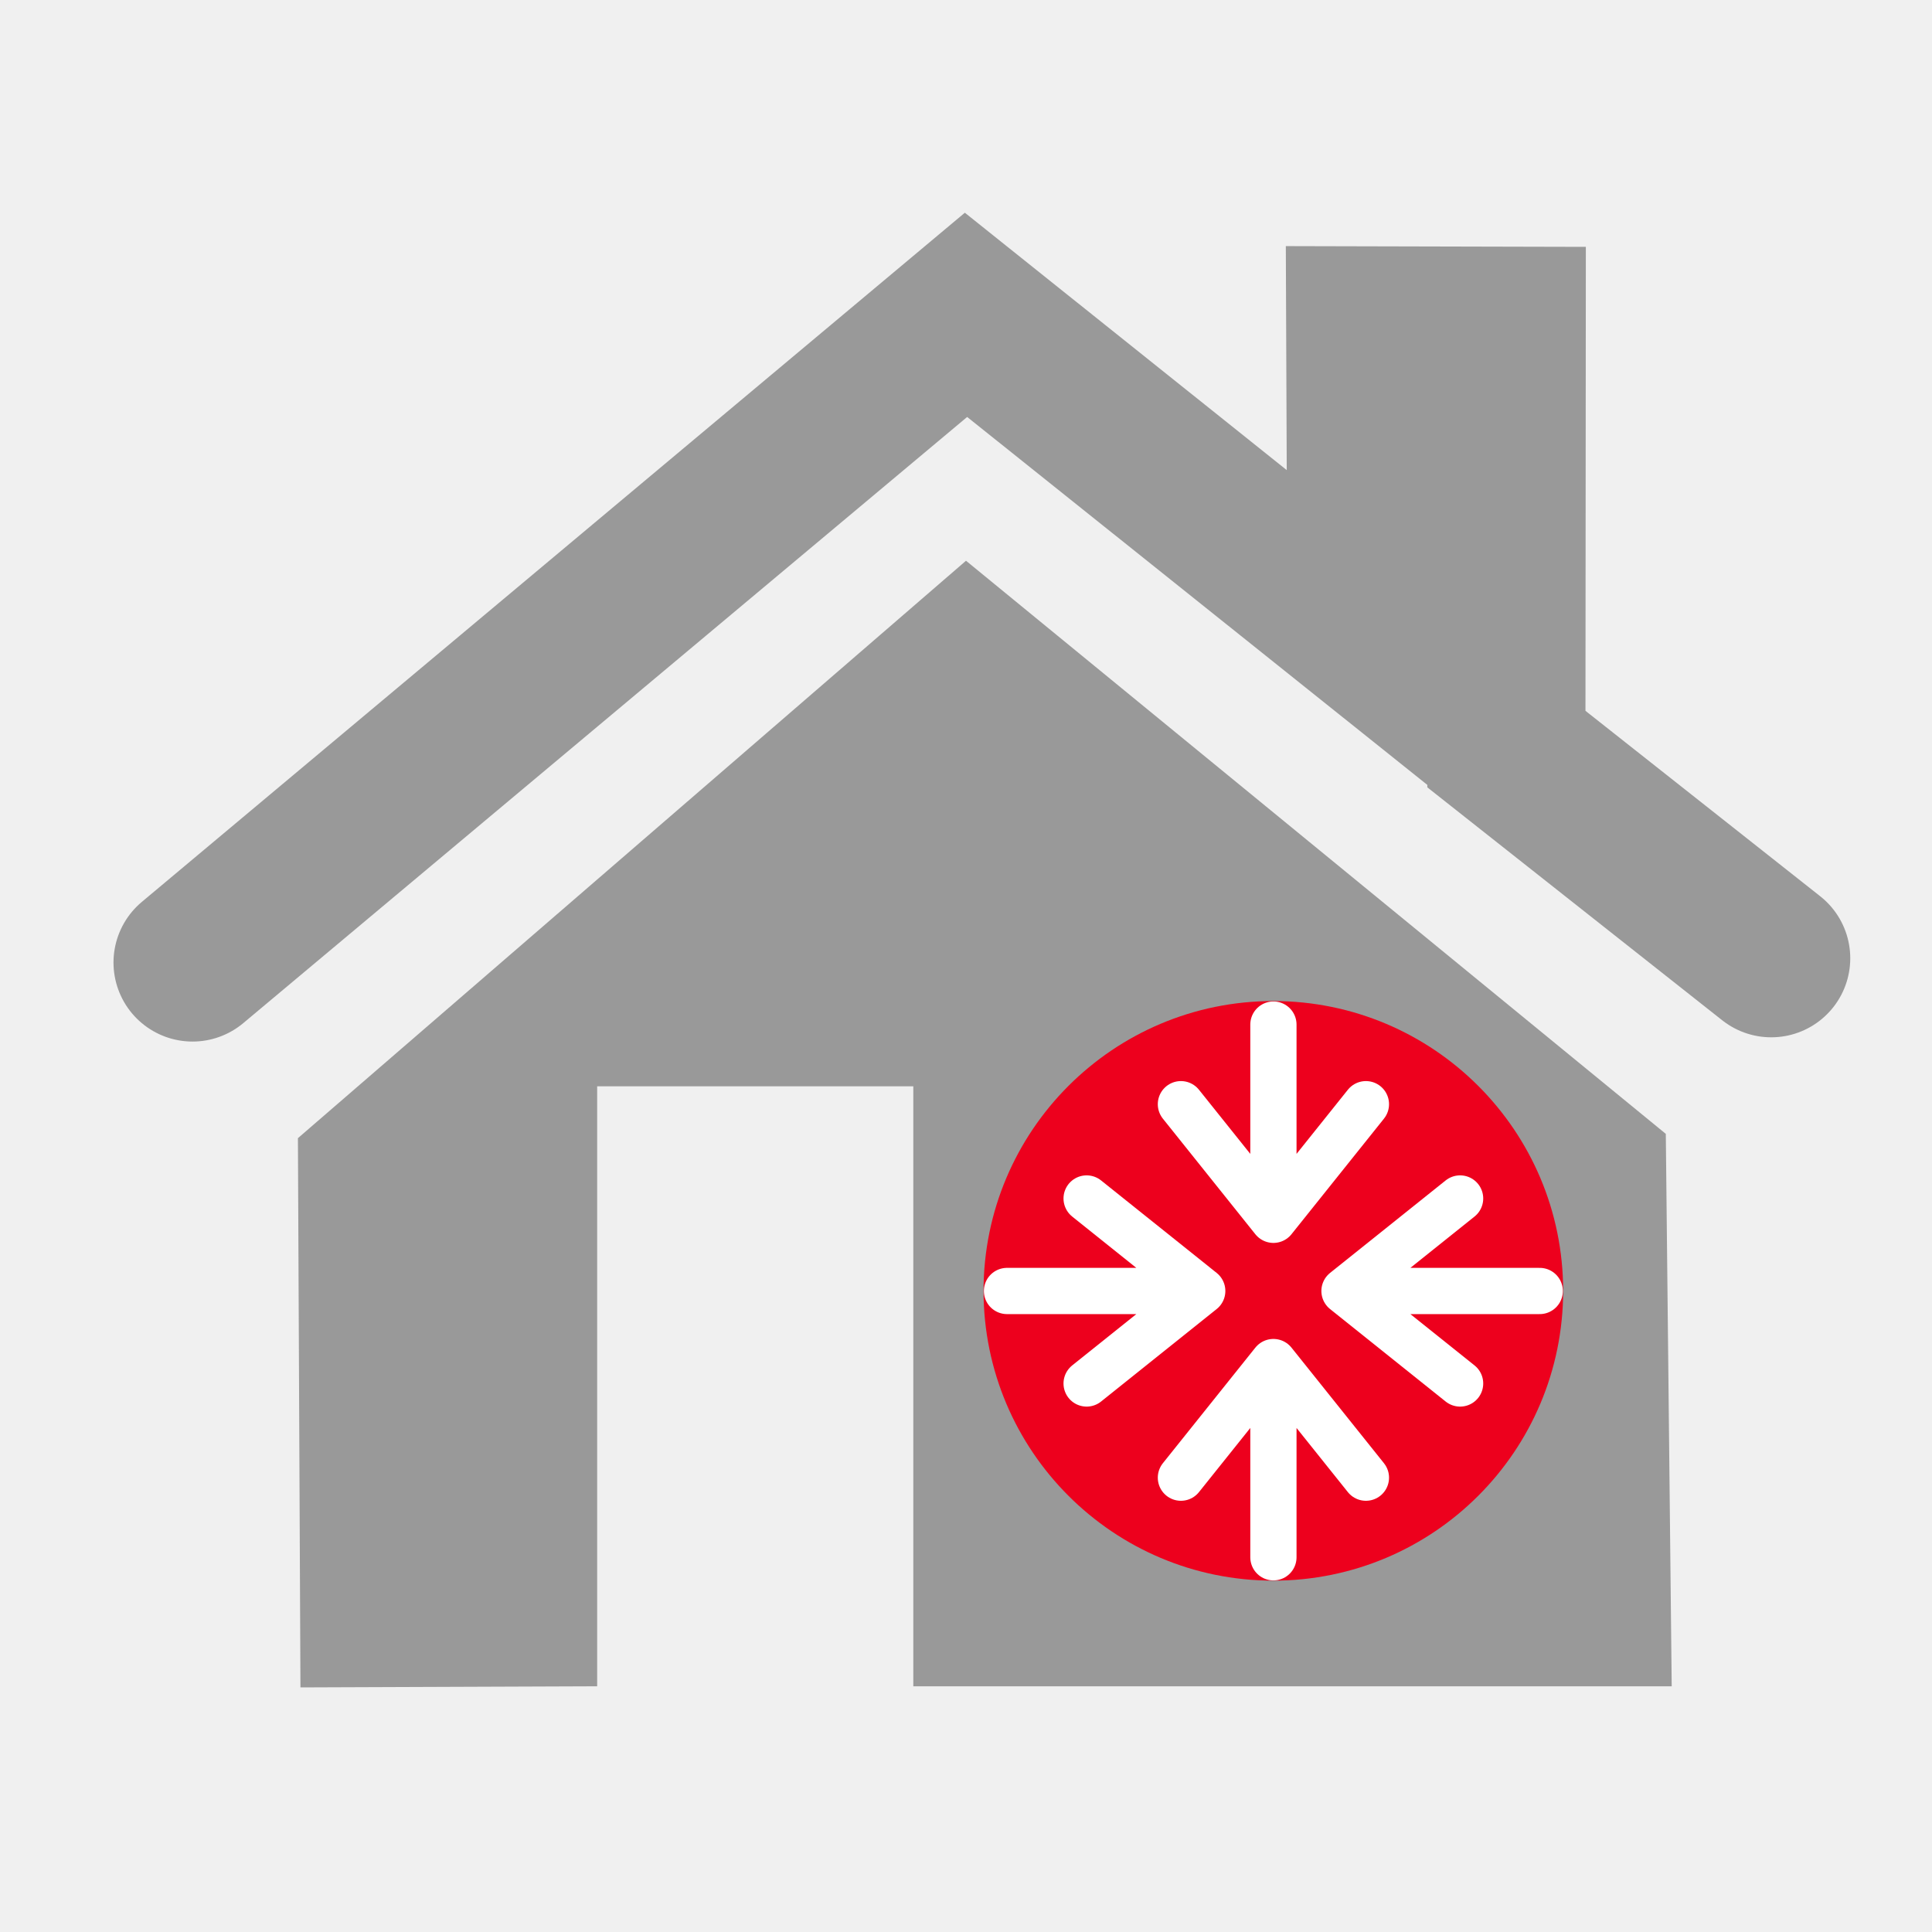
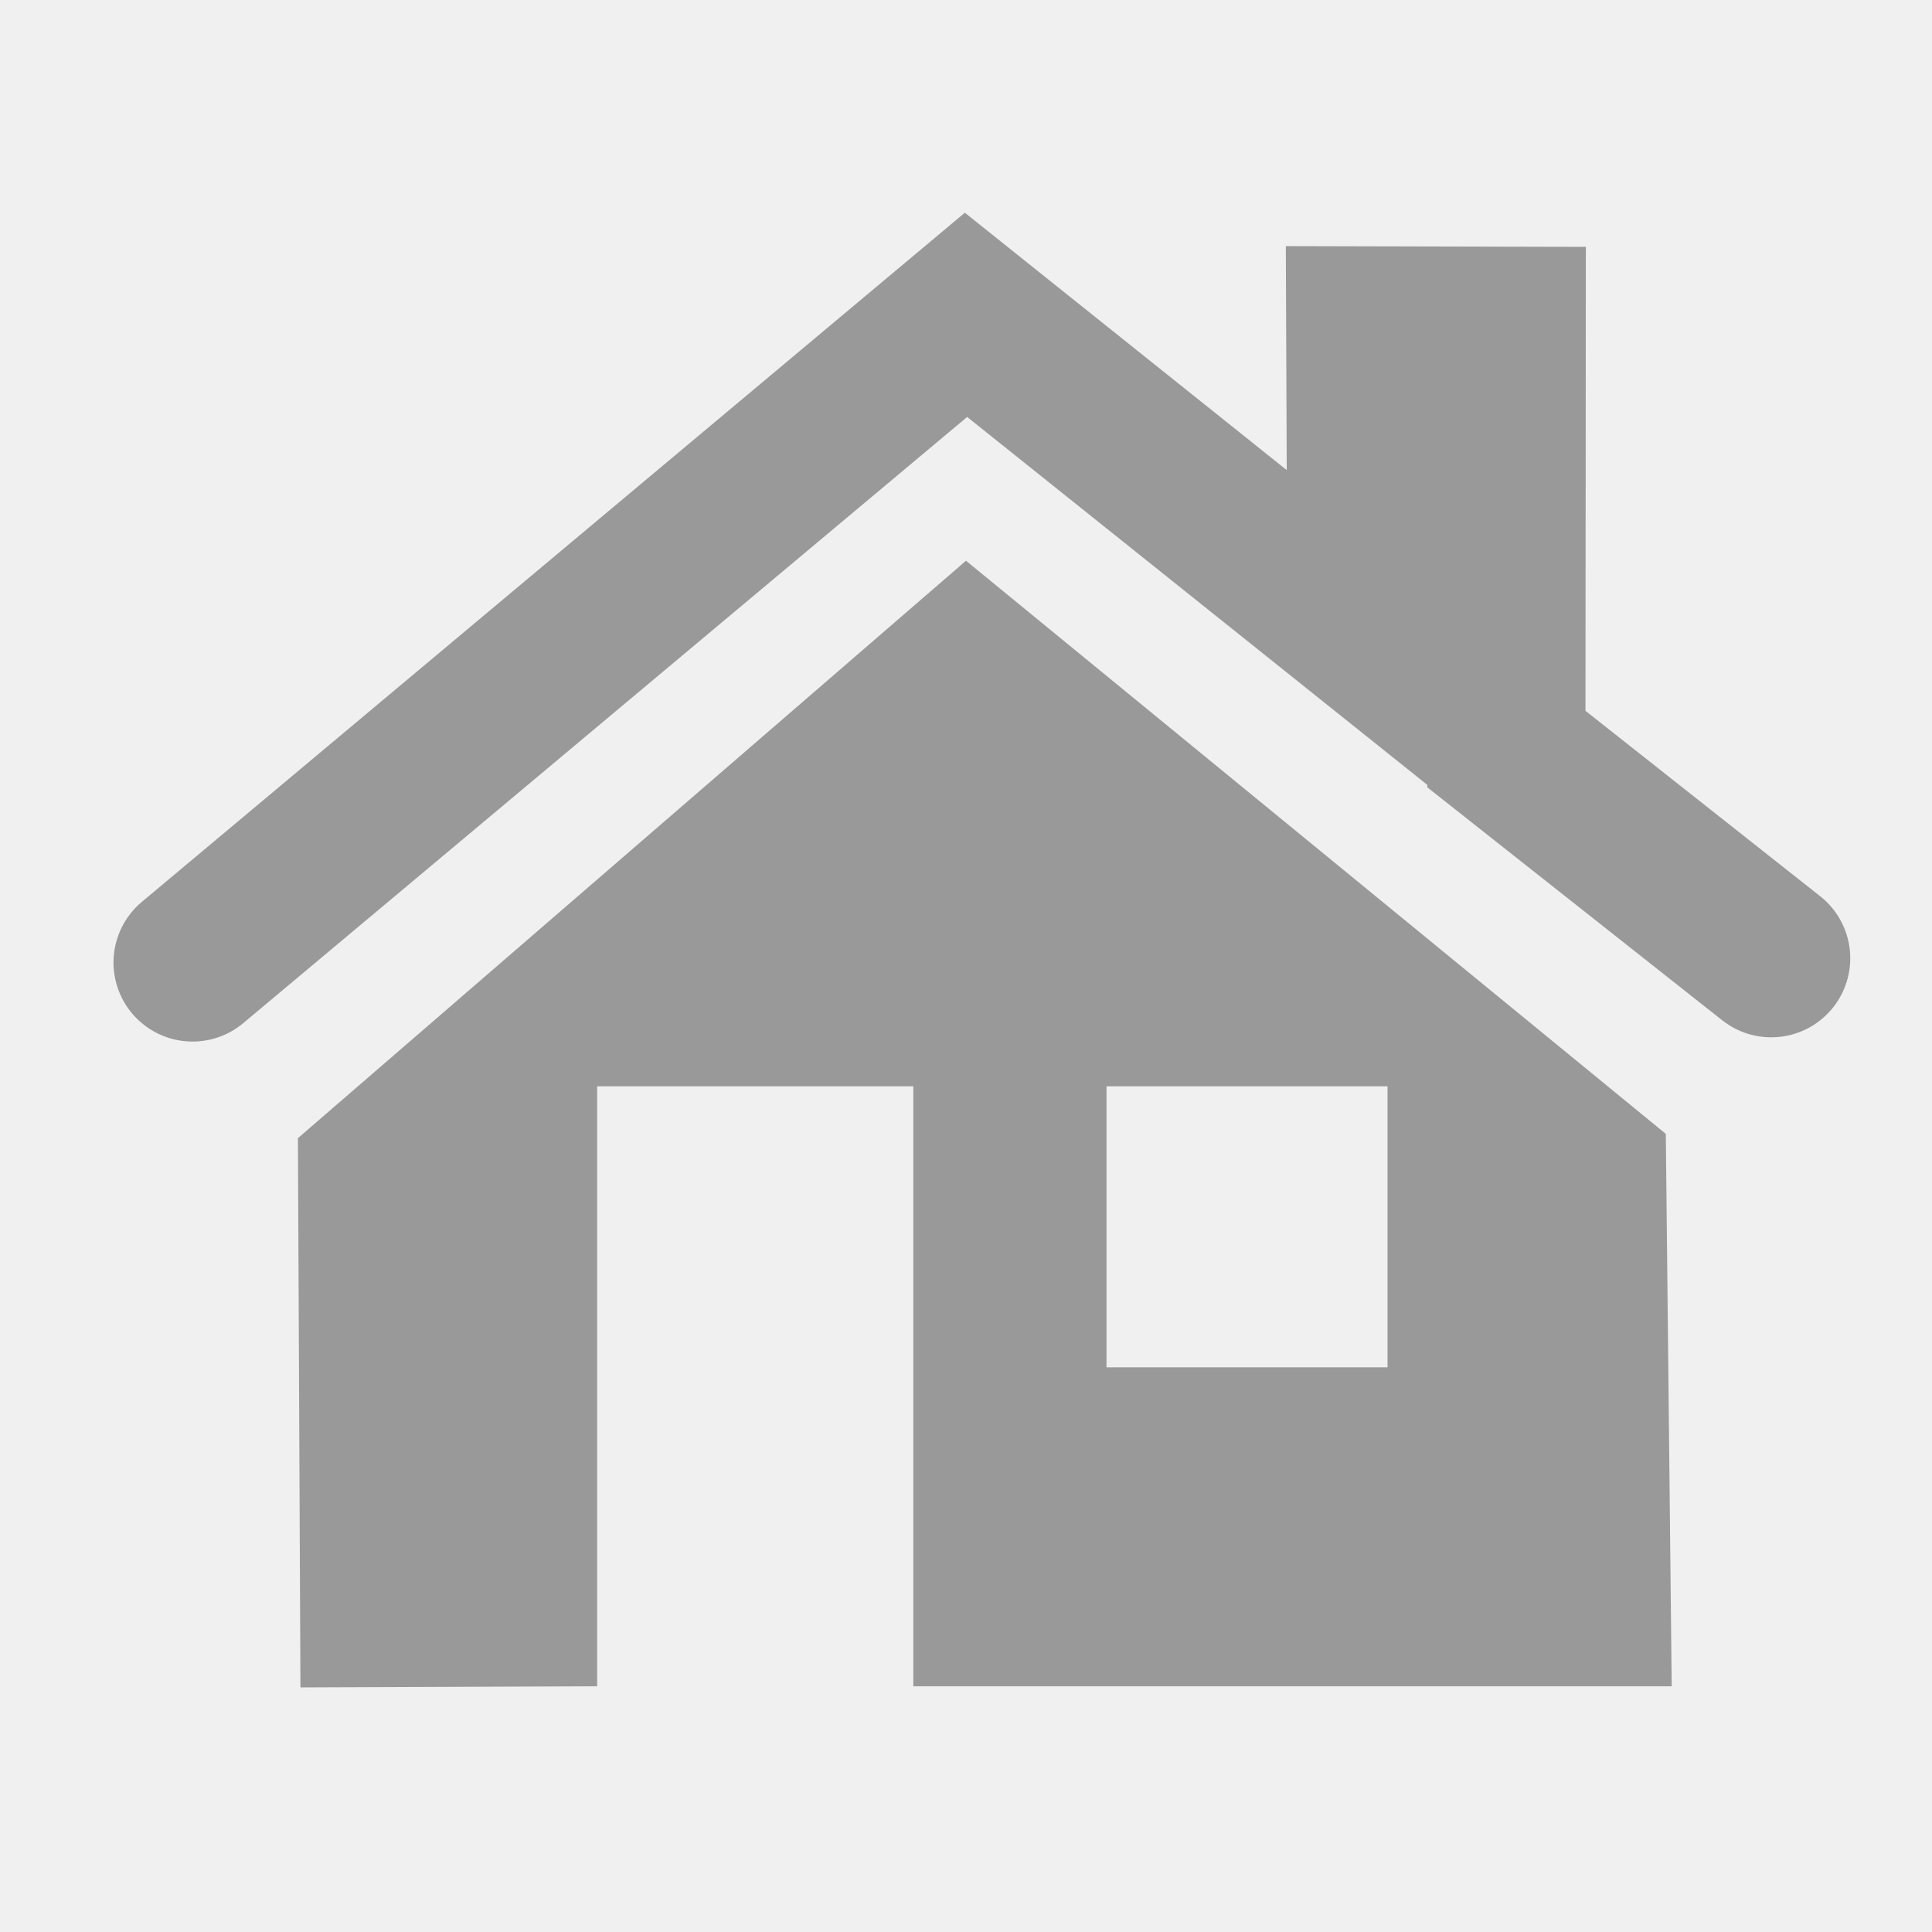
- <svg xmlns="http://www.w3.org/2000/svg" version="1.1" id="svg2" height="55" width="55">
+ <svg xmlns="http://www.w3.org/2000/svg" width="55" height="55" id="svg2" version="1.1">
  <defs id="defs11" />
-   <path d="M 27.5,15.963 8.481,32.401 8.553,48.037 17,48.005 l 0,-17.081 9,0 0,17.081 21.59,0 -0.168,-15.726 z m 4,14.962 8,0 0,8 -8,0 z" id="path5" style="fill:#999999;stroke:none;stroke-width:3.5;stroke-linecap:round;fill-opacity:1" />
-   <path d="M 5.481,27.401 27.5,8.963 l 11.4,9.115 -0.036,-8.816 4.03,0.01 -0.01,12.053 7.539,5.955" id="path7" style="fill:none;stroke:#999999;stroke-width:4.5;stroke-linecap:round;stroke-opacity:1" />
-   <g transform="matrix(0.75,0,0,0.75,23.5,18.00139)" id="g4391">
-     <path style="fill:#ed001d;fill-opacity:1;fill-rule:nonzero;stroke:#ed001d;stroke-width:2.845;stroke-linecap:round;stroke-linejoin:round;stroke-miterlimit:4;stroke-dasharray:none;stroke-dashoffset:0;stroke-opacity:1" id="path2985" d="m 26.577,24.995 a 9.577,9.577 0 0 0 -19.155,0 9.577,9.577 0 1 0 19.155,0 z" />
-     <g id="g4374" transform="translate(-0.5000001,0.1382739)">
-       <path id="path4135" d="m 17.502,14.75 0,7.41 3.511,-4.388 -3.511,4.388 -3.511,-4.388" style="fill:none;fill-rule:evenodd;stroke:#ffffff;stroke-width:1.755px;stroke-linecap:round;stroke-linejoin:round;stroke-opacity:1" />
-       <path id="path4135-0" d="m 17.502,34.97 0,-7.41 3.511,4.388 -3.511,-4.388 -3.511,4.388" style="fill:none;fill-rule:evenodd;stroke:#ffffff;stroke-width:1.755px;stroke-linecap:round;stroke-linejoin:round;stroke-opacity:1" />
-       <path id="path4135-3" d="m 27.61,24.862 -7.41,0 4.388,3.511 -4.388,-3.511 4.388,-3.511" style="fill:none;fill-rule:evenodd;stroke:#ffffff;stroke-width:1.755px;stroke-linecap:round;stroke-linejoin:round;stroke-opacity:1" />
-       <path id="path4135-7" d="m 7.39,24.862 7.41,0 -4.388,3.511 4.388,-3.511 -4.388,-3.511" style="fill:none;fill-rule:evenodd;stroke:#ffffff;stroke-width:1.755px;stroke-linecap:round;stroke-linejoin:round;stroke-opacity:1" />
-     </g>
-   </g>
+   <path style="fill:#999999;stroke:none;stroke-width:3.5;stroke-linecap:round;fill-opacity:1" id="path5" d="M 27.5,15.963 8.481,32.401 8.553,48.037 17,48.005 l 0,-17.081 9,0 0,17.081 21.59,0 -0.168,-15.726 z m 4,14.962 8,0 0,8 -8,0 z" />
+   <path style="fill:none;stroke:#999999;stroke-width:4.5;stroke-linecap:round;stroke-opacity:1" id="path7" d="M 5.481,27.401 27.5,8.963 l 11.4,9.115 -0.036,-8.816 4.03,0.01 -0.01,12.053 7.539,5.955" />
</svg>
